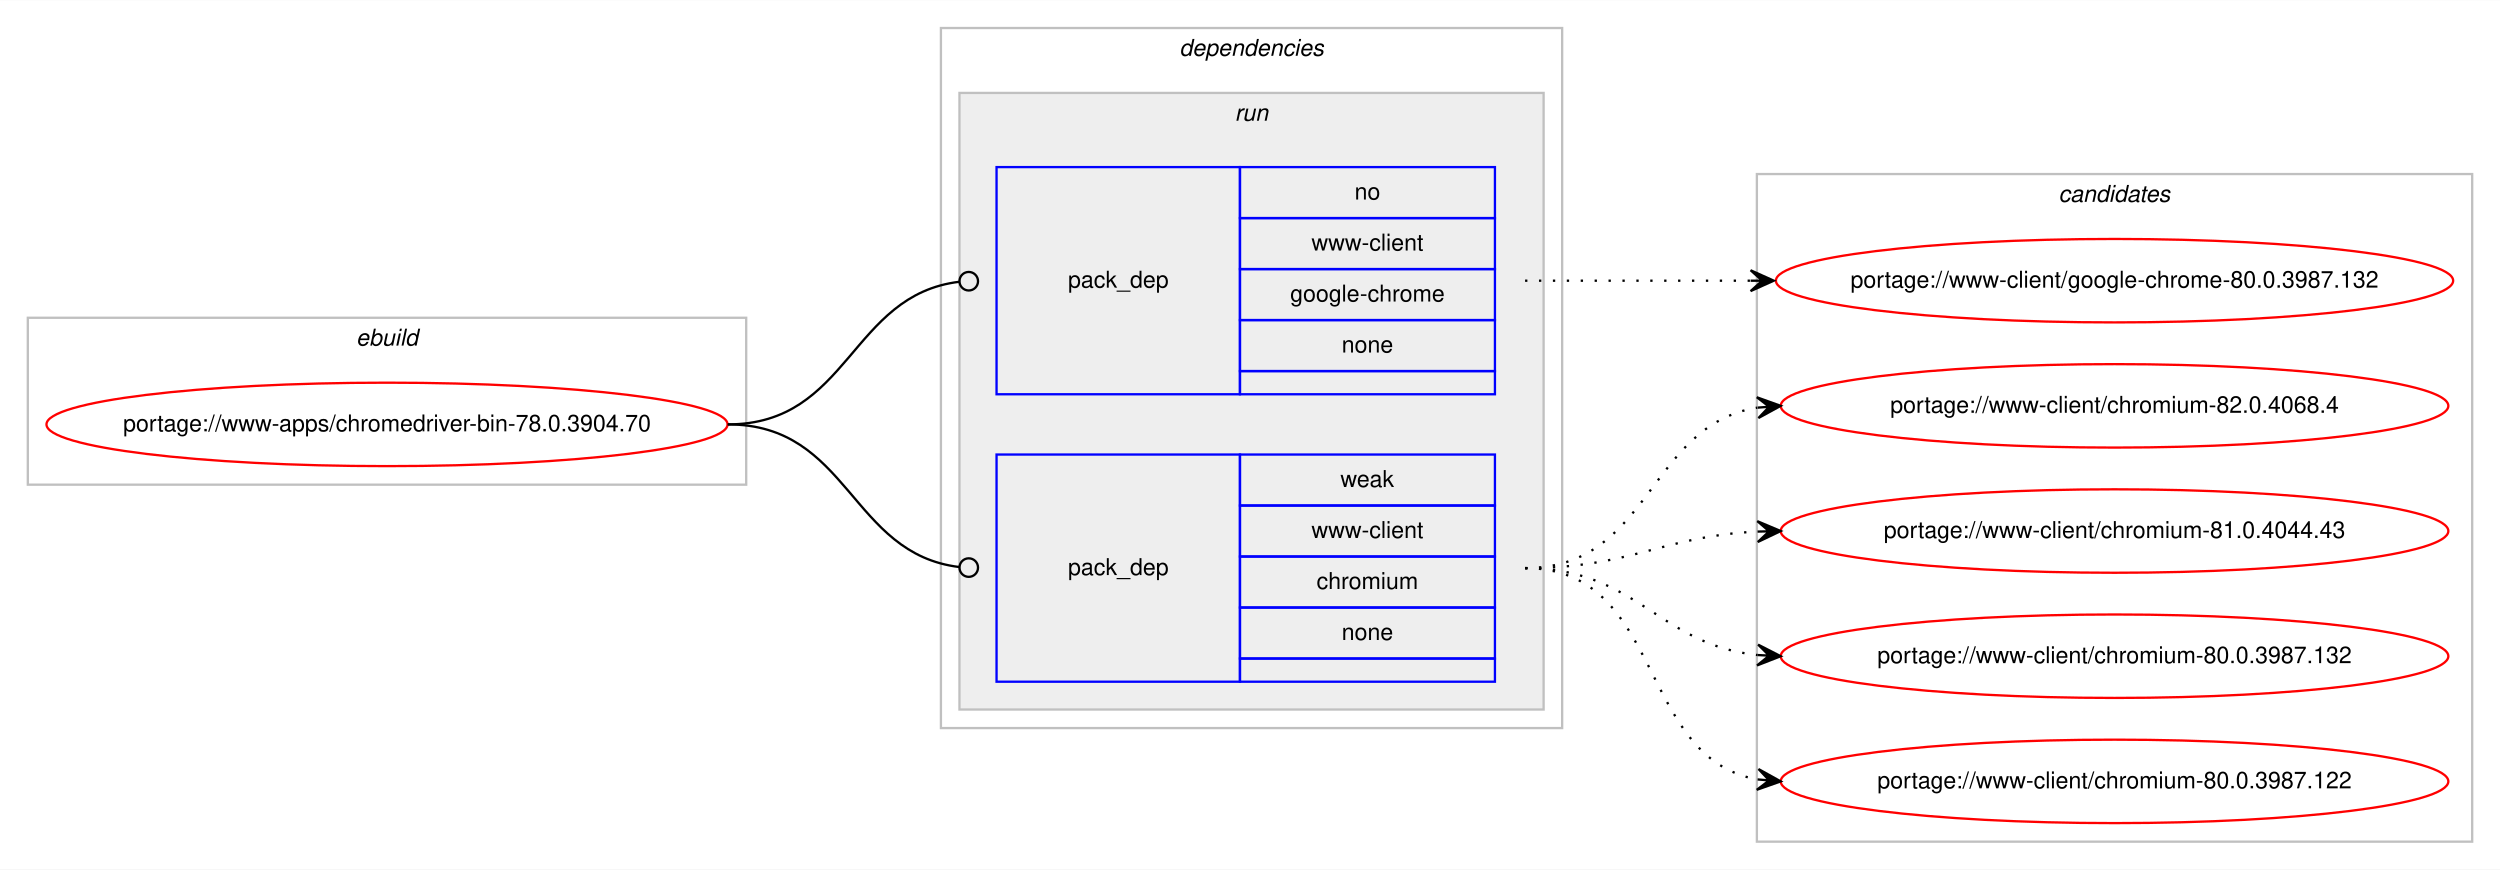
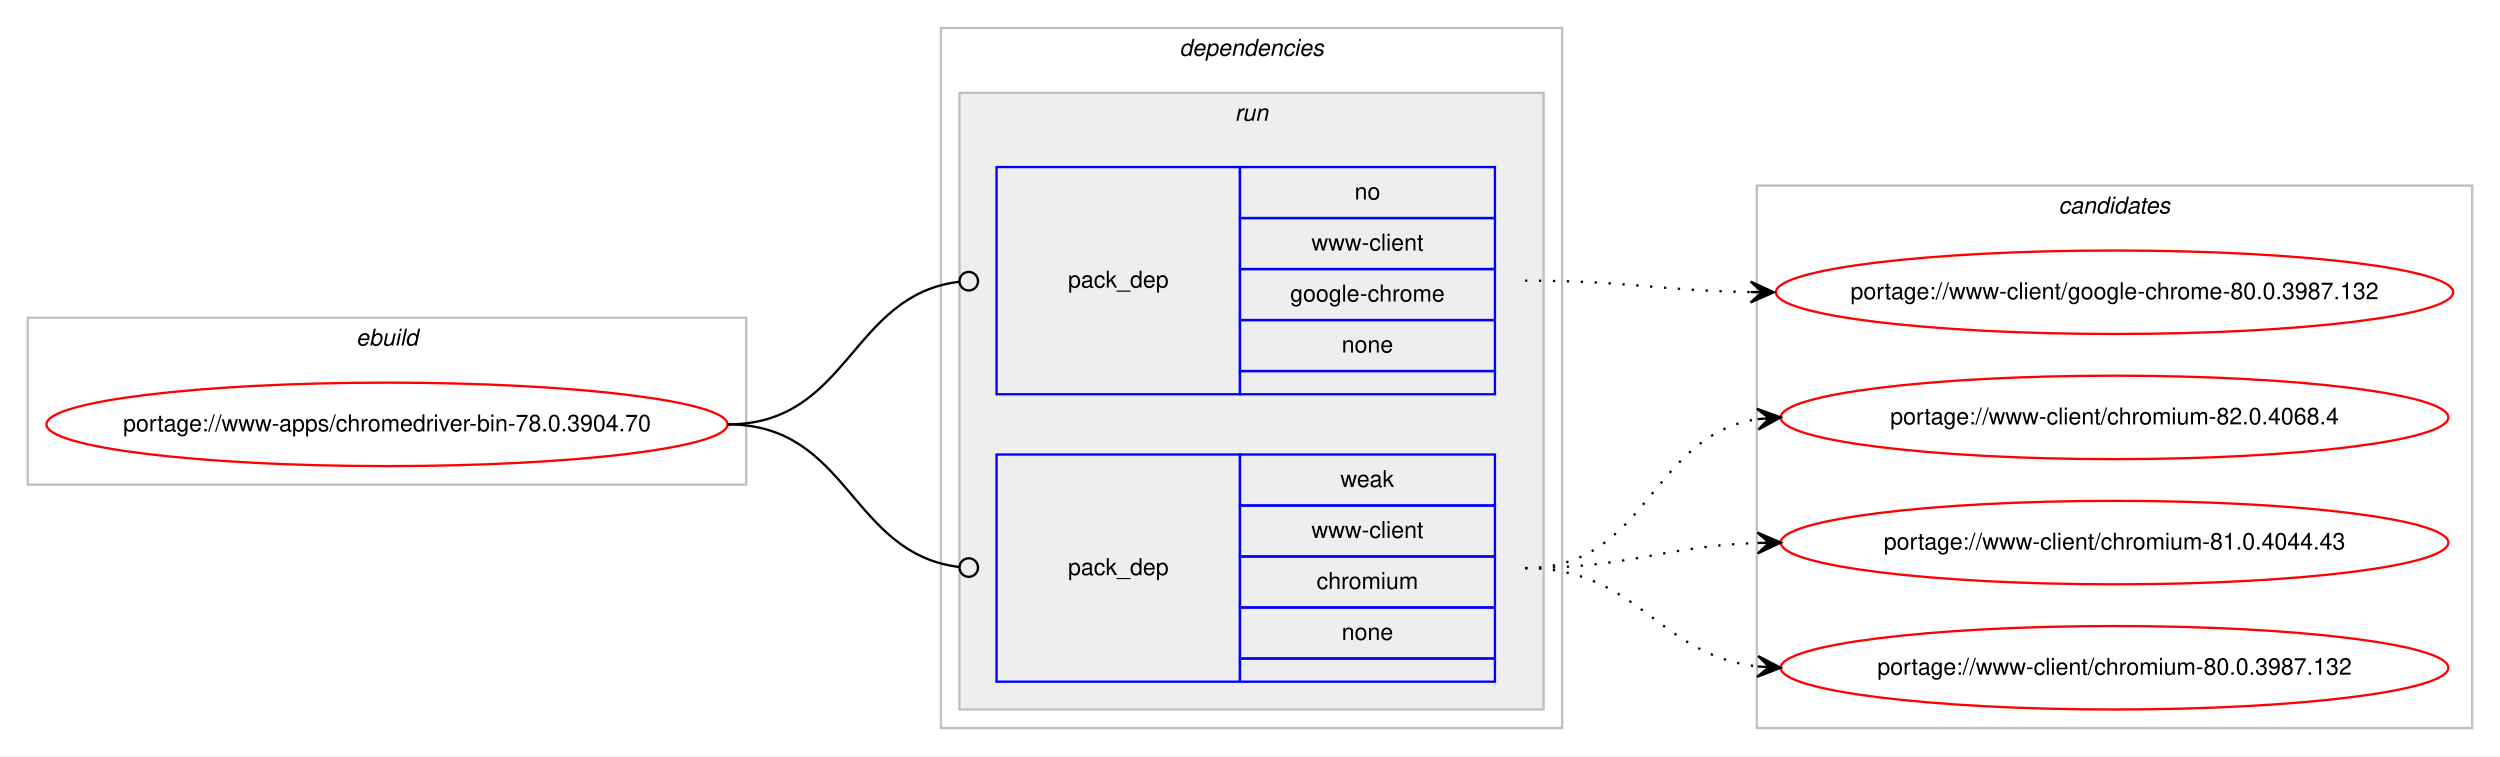
- <svg xmlns="http://www.w3.org/2000/svg" xmlns:xlink="http://www.w3.org/1999/xlink" width="1078pt" height="375pt" viewBox="0.00 0.00 1078.48 375.00">
-   <g id="graph0" class="graph" transform="scale(1 1) rotate(0) translate(4 371)">
-     <polygon fill="#ffffff" stroke="transparent" points="-4,4 -4,-371 1074.484,-371 1074.484,4 -4,4" />
+ <svg xmlns="http://www.w3.org/2000/svg" xmlns:xlink="http://www.w3.org/1999/xlink" width="1078pt" height="326pt" viewBox="0.00 0.00 1078.48 326.00">
+   <g id="graph0" class="graph" transform="scale(1 1) rotate(0) translate(4 322)">
+     <polygon fill="#ffffff" stroke="transparent" points="-4,4 -4,-322 1074.484,-322 1074.484,4 -4,4" />
    <g id="clust1" class="cluster">
-       <polygon fill="none" stroke="#c0c0c0" points="8,-162 8,-234 317.904,-234 317.904,-162 8,-162" />
-       <text text-anchor="start" x="149.615" y="-222" font-family="Helvetica,sans-Serif" font-style="italic" font-size="10.00" fill="#000000">ebuild</text>
+       <polygon fill="none" stroke="#c0c0c0" points="8,-113 8,-185 317.904,-185 317.904,-113 8,-113" />
+       <text text-anchor="start" x="149.615" y="-173" font-family="Helvetica,sans-Serif" font-style="italic" font-size="10.00" fill="#000000">ebuild</text>
    </g>
    <g id="clust2" class="cluster">
-       <polygon fill="none" stroke="#c0c0c0" points="401.904,-57 401.904,-359 669.904,-359 669.904,-57 401.904,-57" />
-       <text text-anchor="start" x="504.779" y="-347" font-family="Helvetica,sans-Serif" font-style="italic" font-size="10.00" fill="#000000">dependencies</text>
+       <polygon fill="none" stroke="#c0c0c0" points="401.904,-8 401.904,-310 669.904,-310 669.904,-8 401.904,-8" />
+       <text text-anchor="start" x="504.779" y="-298" font-family="Helvetica,sans-Serif" font-style="italic" font-size="10.00" fill="#000000">dependencies</text>
    </g>
    <g id="clust5" class="cluster">
-       <polygon fill="#eeeeee" stroke="#c0c0c0" points="409.904,-65 409.904,-331 661.904,-331 661.904,-65 409.904,-65" />
-       <text text-anchor="start" x="528.68" y="-319" font-family="Helvetica,sans-Serif" font-style="italic" font-size="10.00" fill="#000000">run</text>
+       <polygon fill="#eeeeee" stroke="#c0c0c0" points="409.904,-16 409.904,-282 661.904,-282 661.904,-16 409.904,-16" />
+       <text text-anchor="start" x="528.68" y="-270" font-family="Helvetica,sans-Serif" font-style="italic" font-size="10.00" fill="#000000">run</text>
    </g>
    <g id="clust8" class="cluster">
-       <polygon fill="none" stroke="#c0c0c0" points="753.904,-8 753.904,-296 1062.484,-296 1062.484,-8 753.904,-8" />
-       <text text-anchor="start" x="884.018" y="-284" font-family="Helvetica,sans-Serif" font-style="italic" font-size="10.00" fill="#000000">candidates</text>
+       <polygon fill="none" stroke="#c0c0c0" points="753.904,-8 753.904,-242 1062.484,-242 1062.484,-8 753.904,-8" />
+       <text text-anchor="start" x="884.018" y="-230" font-family="Helvetica,sans-Serif" font-style="italic" font-size="10.00" fill="#000000">candidates</text>
    </g>
    <g id="node1" class="node">
      <g id="a_node1">
        <a xlink:href="../www-apps/chromedriver-bin-78.0.3904.70.svg" xlink:title="portage://www-apps/chromedriver-bin-78.0.3904.70">
-           <ellipse fill="none" stroke="#ff0000" cx="162.952" cy="-188" rx="146.904" ry="18" />
-           <text text-anchor="middle" x="162.952" y="-185" font-family="Helvetica,sans-Serif" font-size="10.00" fill="#000000">portage://www-apps/chromedriver-bin-78.0.3904.70</text>
+           <ellipse fill="none" stroke="#ff0000" cx="162.952" cy="-139" rx="146.904" ry="18" />
+           <text text-anchor="middle" x="162.952" y="-136" font-family="Helvetica,sans-Serif" font-size="10.00" fill="#000000">portage://www-apps/chromedriver-bin-78.0.3904.70</text>
        </a>
      </g>
    </g>
    <g id="node2" class="node">
-       <polygon fill="none" stroke="#0000ff" points="425.904,-201 425.904,-299 530.904,-299 530.904,-201 425.904,-201" />
-       <text text-anchor="start" x="456.727" y="-247" font-family="Helvetica,sans-Serif" font-size="10.00" fill="#000000">pack_dep</text>
-       <polygon fill="none" stroke="#0000ff" points="530.904,-277 530.904,-299 640.904,-299 640.904,-277 530.904,-277" />
-       <text text-anchor="start" x="580.345" y="-285" font-family="Helvetica,sans-Serif" font-size="10.00" fill="#000000">no</text>
-       <polygon fill="none" stroke="#0000ff" points="530.904,-255 530.904,-277 640.904,-277 640.904,-255 530.904,-255" />
-       <text text-anchor="start" x="561.743" y="-263" font-family="Helvetica,sans-Serif" font-size="10.00" fill="#000000">www-client</text>
-       <polygon fill="none" stroke="#0000ff" points="530.904,-233 530.904,-255 640.904,-255 640.904,-233 530.904,-233" />
-       <text text-anchor="start" x="552.565" y="-241" font-family="Helvetica,sans-Serif" font-size="10.00" fill="#000000">google-chrome</text>
-       <polygon fill="none" stroke="#0000ff" points="530.904,-211 530.904,-233 640.904,-233 640.904,-211 530.904,-211" />
-       <text text-anchor="start" x="574.786" y="-219" font-family="Helvetica,sans-Serif" font-size="10.00" fill="#000000">none</text>
-       <polygon fill="none" stroke="#0000ff" points="530.904,-201 530.904,-211 640.904,-211 640.904,-201 530.904,-201" />
+       <polygon fill="none" stroke="#0000ff" points="425.904,-152 425.904,-250 530.904,-250 530.904,-152 425.904,-152" />
+       <text text-anchor="start" x="456.727" y="-198" font-family="Helvetica,sans-Serif" font-size="10.00" fill="#000000">pack_dep</text>
+       <polygon fill="none" stroke="#0000ff" points="530.904,-228 530.904,-250 640.904,-250 640.904,-228 530.904,-228" />
+       <text text-anchor="start" x="580.345" y="-236" font-family="Helvetica,sans-Serif" font-size="10.00" fill="#000000">no</text>
+       <polygon fill="none" stroke="#0000ff" points="530.904,-206 530.904,-228 640.904,-228 640.904,-206 530.904,-206" />
+       <text text-anchor="start" x="561.743" y="-214" font-family="Helvetica,sans-Serif" font-size="10.00" fill="#000000">www-client</text>
+       <polygon fill="none" stroke="#0000ff" points="530.904,-184 530.904,-206 640.904,-206 640.904,-184 530.904,-184" />
+       <text text-anchor="start" x="552.565" y="-192" font-family="Helvetica,sans-Serif" font-size="10.00" fill="#000000">google-chrome</text>
+       <polygon fill="none" stroke="#0000ff" points="530.904,-162 530.904,-184 640.904,-184 640.904,-162 530.904,-162" />
+       <text text-anchor="start" x="574.786" y="-170" font-family="Helvetica,sans-Serif" font-size="10.00" fill="#000000">none</text>
+       <polygon fill="none" stroke="#0000ff" points="530.904,-152 530.904,-162 640.904,-162 640.904,-152 530.904,-152" />
    </g>
    <g id="edge1" class="edge">
-       <path fill="none" stroke="#000000" d="M309.952,-188C362.471,-188 362.7,-243.863 409.909,-249.537" />
-       <ellipse fill="none" stroke="#000000" cx="413.911" cy="-249.768" rx="4" ry="4" />
+       <path fill="none" stroke="#000000" d="M309.952,-139C362.471,-139 362.7,-194.863 409.909,-200.537" />
+       <ellipse fill="none" stroke="#000000" cx="413.911" cy="-200.768" rx="4" ry="4" />
    </g>
    <g id="node3" class="node">
-       <polygon fill="none" stroke="#0000ff" points="425.904,-77 425.904,-175 530.904,-175 530.904,-77 425.904,-77" />
-       <text text-anchor="start" x="456.727" y="-123" font-family="Helvetica,sans-Serif" font-size="10.00" fill="#000000">pack_dep</text>
-       <polygon fill="none" stroke="#0000ff" points="530.904,-153 530.904,-175 640.904,-175 640.904,-153 530.904,-153" />
-       <text text-anchor="start" x="574.235" y="-161" font-family="Helvetica,sans-Serif" font-size="10.00" fill="#000000">weak</text>
-       <polygon fill="none" stroke="#0000ff" points="530.904,-131 530.904,-153 640.904,-153 640.904,-131 530.904,-131" />
-       <text text-anchor="start" x="561.743" y="-139" font-family="Helvetica,sans-Serif" font-size="10.00" fill="#000000">www-client</text>
-       <polygon fill="none" stroke="#0000ff" points="530.904,-109 530.904,-131 640.904,-131 640.904,-109 530.904,-109" />
-       <text text-anchor="start" x="563.962" y="-117" font-family="Helvetica,sans-Serif" font-size="10.00" fill="#000000">chromium</text>
-       <polygon fill="none" stroke="#0000ff" points="530.904,-87 530.904,-109 640.904,-109 640.904,-87 530.904,-87" />
-       <text text-anchor="start" x="574.786" y="-95" font-family="Helvetica,sans-Serif" font-size="10.00" fill="#000000">none</text>
-       <polygon fill="none" stroke="#0000ff" points="530.904,-77 530.904,-87 640.904,-87 640.904,-77 530.904,-77" />
+       <polygon fill="none" stroke="#0000ff" points="425.904,-28 425.904,-126 530.904,-126 530.904,-28 425.904,-28" />
+       <text text-anchor="start" x="456.727" y="-74" font-family="Helvetica,sans-Serif" font-size="10.00" fill="#000000">pack_dep</text>
+       <polygon fill="none" stroke="#0000ff" points="530.904,-104 530.904,-126 640.904,-126 640.904,-104 530.904,-104" />
+       <text text-anchor="start" x="574.235" y="-112" font-family="Helvetica,sans-Serif" font-size="10.00" fill="#000000">weak</text>
+       <polygon fill="none" stroke="#0000ff" points="530.904,-82 530.904,-104 640.904,-104 640.904,-82 530.904,-82" />
+       <text text-anchor="start" x="561.743" y="-90" font-family="Helvetica,sans-Serif" font-size="10.00" fill="#000000">www-client</text>
+       <polygon fill="none" stroke="#0000ff" points="530.904,-60 530.904,-82 640.904,-82 640.904,-60 530.904,-60" />
+       <text text-anchor="start" x="563.962" y="-68" font-family="Helvetica,sans-Serif" font-size="10.00" fill="#000000">chromium</text>
+       <polygon fill="none" stroke="#0000ff" points="530.904,-38 530.904,-60 640.904,-60 640.904,-38 530.904,-38" />
+       <text text-anchor="start" x="574.786" y="-46" font-family="Helvetica,sans-Serif" font-size="10.00" fill="#000000">none</text>
+       <polygon fill="none" stroke="#0000ff" points="530.904,-28 530.904,-38 640.904,-38 640.904,-28 530.904,-28" />
    </g>
    <g id="edge2" class="edge">
-       <path fill="none" stroke="#000000" d="M309.952,-188C362.471,-188 362.7,-132.137 409.909,-126.463" />
-       <ellipse fill="none" stroke="#000000" cx="413.911" cy="-126.231" rx="4" ry="4" />
+       <path fill="none" stroke="#000000" d="M309.952,-139C362.471,-139 362.7,-83.137 409.909,-77.463" />
+       <ellipse fill="none" stroke="#000000" cx="413.911" cy="-77.231" rx="4" ry="4" />
    </g>
    <g id="node4" class="node">
      <g id="a_node4">
        <a xlink:href="../www-client/google-chrome-80.0.3987.132.svg" xlink:title="portage://www-client/google-chrome-80.0.3987.132">
-           <ellipse fill="none" stroke="#ff0000" cx="908.194" cy="-250" rx="146.08" ry="18" />
-           <text text-anchor="middle" x="908.194" y="-247" font-family="Helvetica,sans-Serif" font-size="10.00" fill="#000000">portage://www-client/google-chrome-80.0.3987.132</text>
+           <ellipse fill="none" stroke="#ff0000" cx="908.194" cy="-196" rx="146.08" ry="18" />
+           <text text-anchor="middle" x="908.194" y="-193" font-family="Helvetica,sans-Serif" font-size="10.00" fill="#000000">portage://www-client/google-chrome-80.0.3987.132</text>
        </a>
      </g>
    </g>
    <g id="edge3" class="edge">
-       <path fill="none" stroke="#000000" stroke-dasharray="1,5" d="M653.904,-250C698.049,-250 711.543,-250 751.138,-250" />
-       <polygon fill="#000000" stroke="#000000" points="761.194,-250 751.194,-254.5 756.194,-250 751.194,-250 751.194,-250 751.194,-250 756.194,-250 751.194,-245.5 761.194,-250 761.194,-250" />
+       <path fill="none" stroke="#000000" stroke-dasharray="1,5" d="M653.904,-201C698.097,-201 711.505,-196.715 751.129,-196.078" />
+       <polygon fill="#000000" stroke="#000000" points="761.194,-196 751.229,-200.578 756.194,-196.039 751.194,-196.078 751.194,-196.078 751.194,-196.078 756.194,-196.039 751.159,-191.578 761.194,-196 761.194,-196" />
    </g>
    <g id="node5" class="node">
      <g id="a_node5">
        <a xlink:href="../www-client/chromium-82.0.4068.4.svg" xlink:title="portage://www-client/chromium-82.0.4068.4">
-           <ellipse fill="none" stroke="#ff0000" cx="908.194" cy="-196" rx="144" ry="18" />
-           <text text-anchor="middle" x="908.194" y="-193" font-family="Helvetica,sans-Serif" font-size="10.00" fill="#000000">portage://www-client/chromium-82.0.4068.4</text>
+           <ellipse fill="none" stroke="#ff0000" cx="908.194" cy="-142" rx="144" ry="18" />
+           <text text-anchor="middle" x="908.194" y="-139" font-family="Helvetica,sans-Serif" font-size="10.00" fill="#000000">portage://www-client/chromium-82.0.4068.4</text>
        </a>
      </g>
    </g>
    <g id="edge4" class="edge">
-       <path fill="none" stroke="#000000" stroke-dasharray="1,5" d="M653.904,-126C708.332,-126 706.615,-187.523 754.025,-195.214" />
-       <polygon fill="#000000" stroke="#000000" points="764.194,-196 753.876,-199.716 759.209,-195.614 754.223,-195.229 754.223,-195.229 754.223,-195.229 759.209,-195.614 754.57,-190.743 764.194,-196 764.194,-196" />
+       <path fill="none" stroke="#000000" stroke-dasharray="1,5" d="M653.904,-77C707.245,-77 707.499,-134.129 754.204,-141.27" />
+       <polygon fill="#000000" stroke="#000000" points="764.194,-142 753.892,-145.759 759.207,-141.636 754.22,-141.271 754.22,-141.271 754.22,-141.271 759.207,-141.636 754.548,-136.783 764.194,-142 764.194,-142" />
    </g>
    <g id="node6" class="node">
      <g id="a_node6">
        <a xlink:href="../www-client/chromium-81.0.4044.43.svg" xlink:title="portage://www-client/chromium-81.0.4044.43">
-           <ellipse fill="none" stroke="#ff0000" cx="908.194" cy="-142" rx="144" ry="18" />
-           <text text-anchor="middle" x="908.194" y="-139" font-family="Helvetica,sans-Serif" font-size="10.00" fill="#000000">portage://www-client/chromium-81.0.4044.43</text>
+           <ellipse fill="none" stroke="#ff0000" cx="908.194" cy="-88" rx="144" ry="18" />
+           <text text-anchor="middle" x="908.194" y="-85" font-family="Helvetica,sans-Serif" font-size="10.00" fill="#000000">portage://www-client/chromium-81.0.4044.43</text>
        </a>
      </g>
    </g>
    <g id="edge5" class="edge">
-       <path fill="none" stroke="#000000" stroke-dasharray="1,5" d="M653.904,-126C699.855,-126 712.84,-139.771 754.027,-141.761" />
-       <polygon fill="#000000" stroke="#000000" points="764.194,-142 754.091,-146.264 759.195,-141.883 754.197,-141.765 754.197,-141.765 754.197,-141.765 759.195,-141.883 754.302,-137.267 764.194,-142 764.194,-142" />
+       <path fill="none" stroke="#000000" stroke-dasharray="1,5" d="M653.904,-77C699.605,-77 713.036,-86.468 754.073,-87.836" />
+       <polygon fill="#000000" stroke="#000000" points="764.194,-88 754.122,-92.337 759.194,-87.919 754.195,-87.838 754.195,-87.838 754.195,-87.838 759.194,-87.919 754.268,-83.338 764.194,-88 764.194,-88" />
    </g>
    <g id="node7" class="node">
      <g id="a_node7">
        <a xlink:href="../www-client/chromium-80.0.3987.132.svg" xlink:title="portage://www-client/chromium-80.0.3987.132">
-           <ellipse fill="none" stroke="#ff0000" cx="908.194" cy="-88" rx="144" ry="18" />
-           <text text-anchor="middle" x="908.194" y="-85" font-family="Helvetica,sans-Serif" font-size="10.00" fill="#000000">portage://www-client/chromium-80.0.3987.132</text>
+           <ellipse fill="none" stroke="#ff0000" cx="908.194" cy="-34" rx="144" ry="18" />
+           <text text-anchor="middle" x="908.194" y="-31" font-family="Helvetica,sans-Serif" font-size="10.00" fill="#000000">portage://www-client/chromium-80.0.3987.132</text>
        </a>
      </g>
    </g>
    <g id="edge6" class="edge">
-       <path fill="none" stroke="#000000" stroke-dasharray="1,5" d="M653.904,-126C702.205,-126 711.235,-93.018 754.167,-88.508" />
-       <polygon fill="#000000" stroke="#000000" points="764.194,-88 754.434,-93.001 759.2,-88.253 754.207,-88.507 754.207,-88.507 754.207,-88.507 759.2,-88.253 753.979,-84.012 764.194,-88 764.194,-88" />
-     </g>
-     <g id="node8" class="node">
-       <g id="a_node8">
-         <a xlink:href="../www-client/chromium-80.0.3987.122.svg" xlink:title="portage://www-client/chromium-80.0.3987.122">
-           <ellipse fill="none" stroke="#ff0000" cx="908.194" cy="-34" rx="144" ry="18" />
-           <text text-anchor="middle" x="908.194" y="-31" font-family="Helvetica,sans-Serif" font-size="10.00" fill="#000000">portage://www-client/chromium-80.0.3987.122</text>
-         </a>
-       </g>
-     </g>
-     <g id="edge7" class="edge">
-       <path fill="none" stroke="#000000" stroke-dasharray="1,5" d="M653.904,-126C714.121,-126 702.069,-44.127 754.099,-34.852" />
-       <polygon fill="#000000" stroke="#000000" points="764.194,-34 754.608,-39.325 759.211,-34.421 754.229,-34.841 754.229,-34.841 754.229,-34.841 759.211,-34.421 753.851,-30.357 764.194,-34 764.194,-34" />
+       <path fill="none" stroke="#000000" stroke-dasharray="1,5" d="M653.904,-77C702.919,-77 710.667,-39.678 754.04,-34.575" />
+       <polygon fill="#000000" stroke="#000000" points="764.194,-34 754.464,-39.059 759.202,-34.283 754.21,-34.566 754.21,-34.566 754.21,-34.566 759.202,-34.283 753.955,-30.073 764.194,-34 764.194,-34" />
    </g>
  </g>
</svg>
